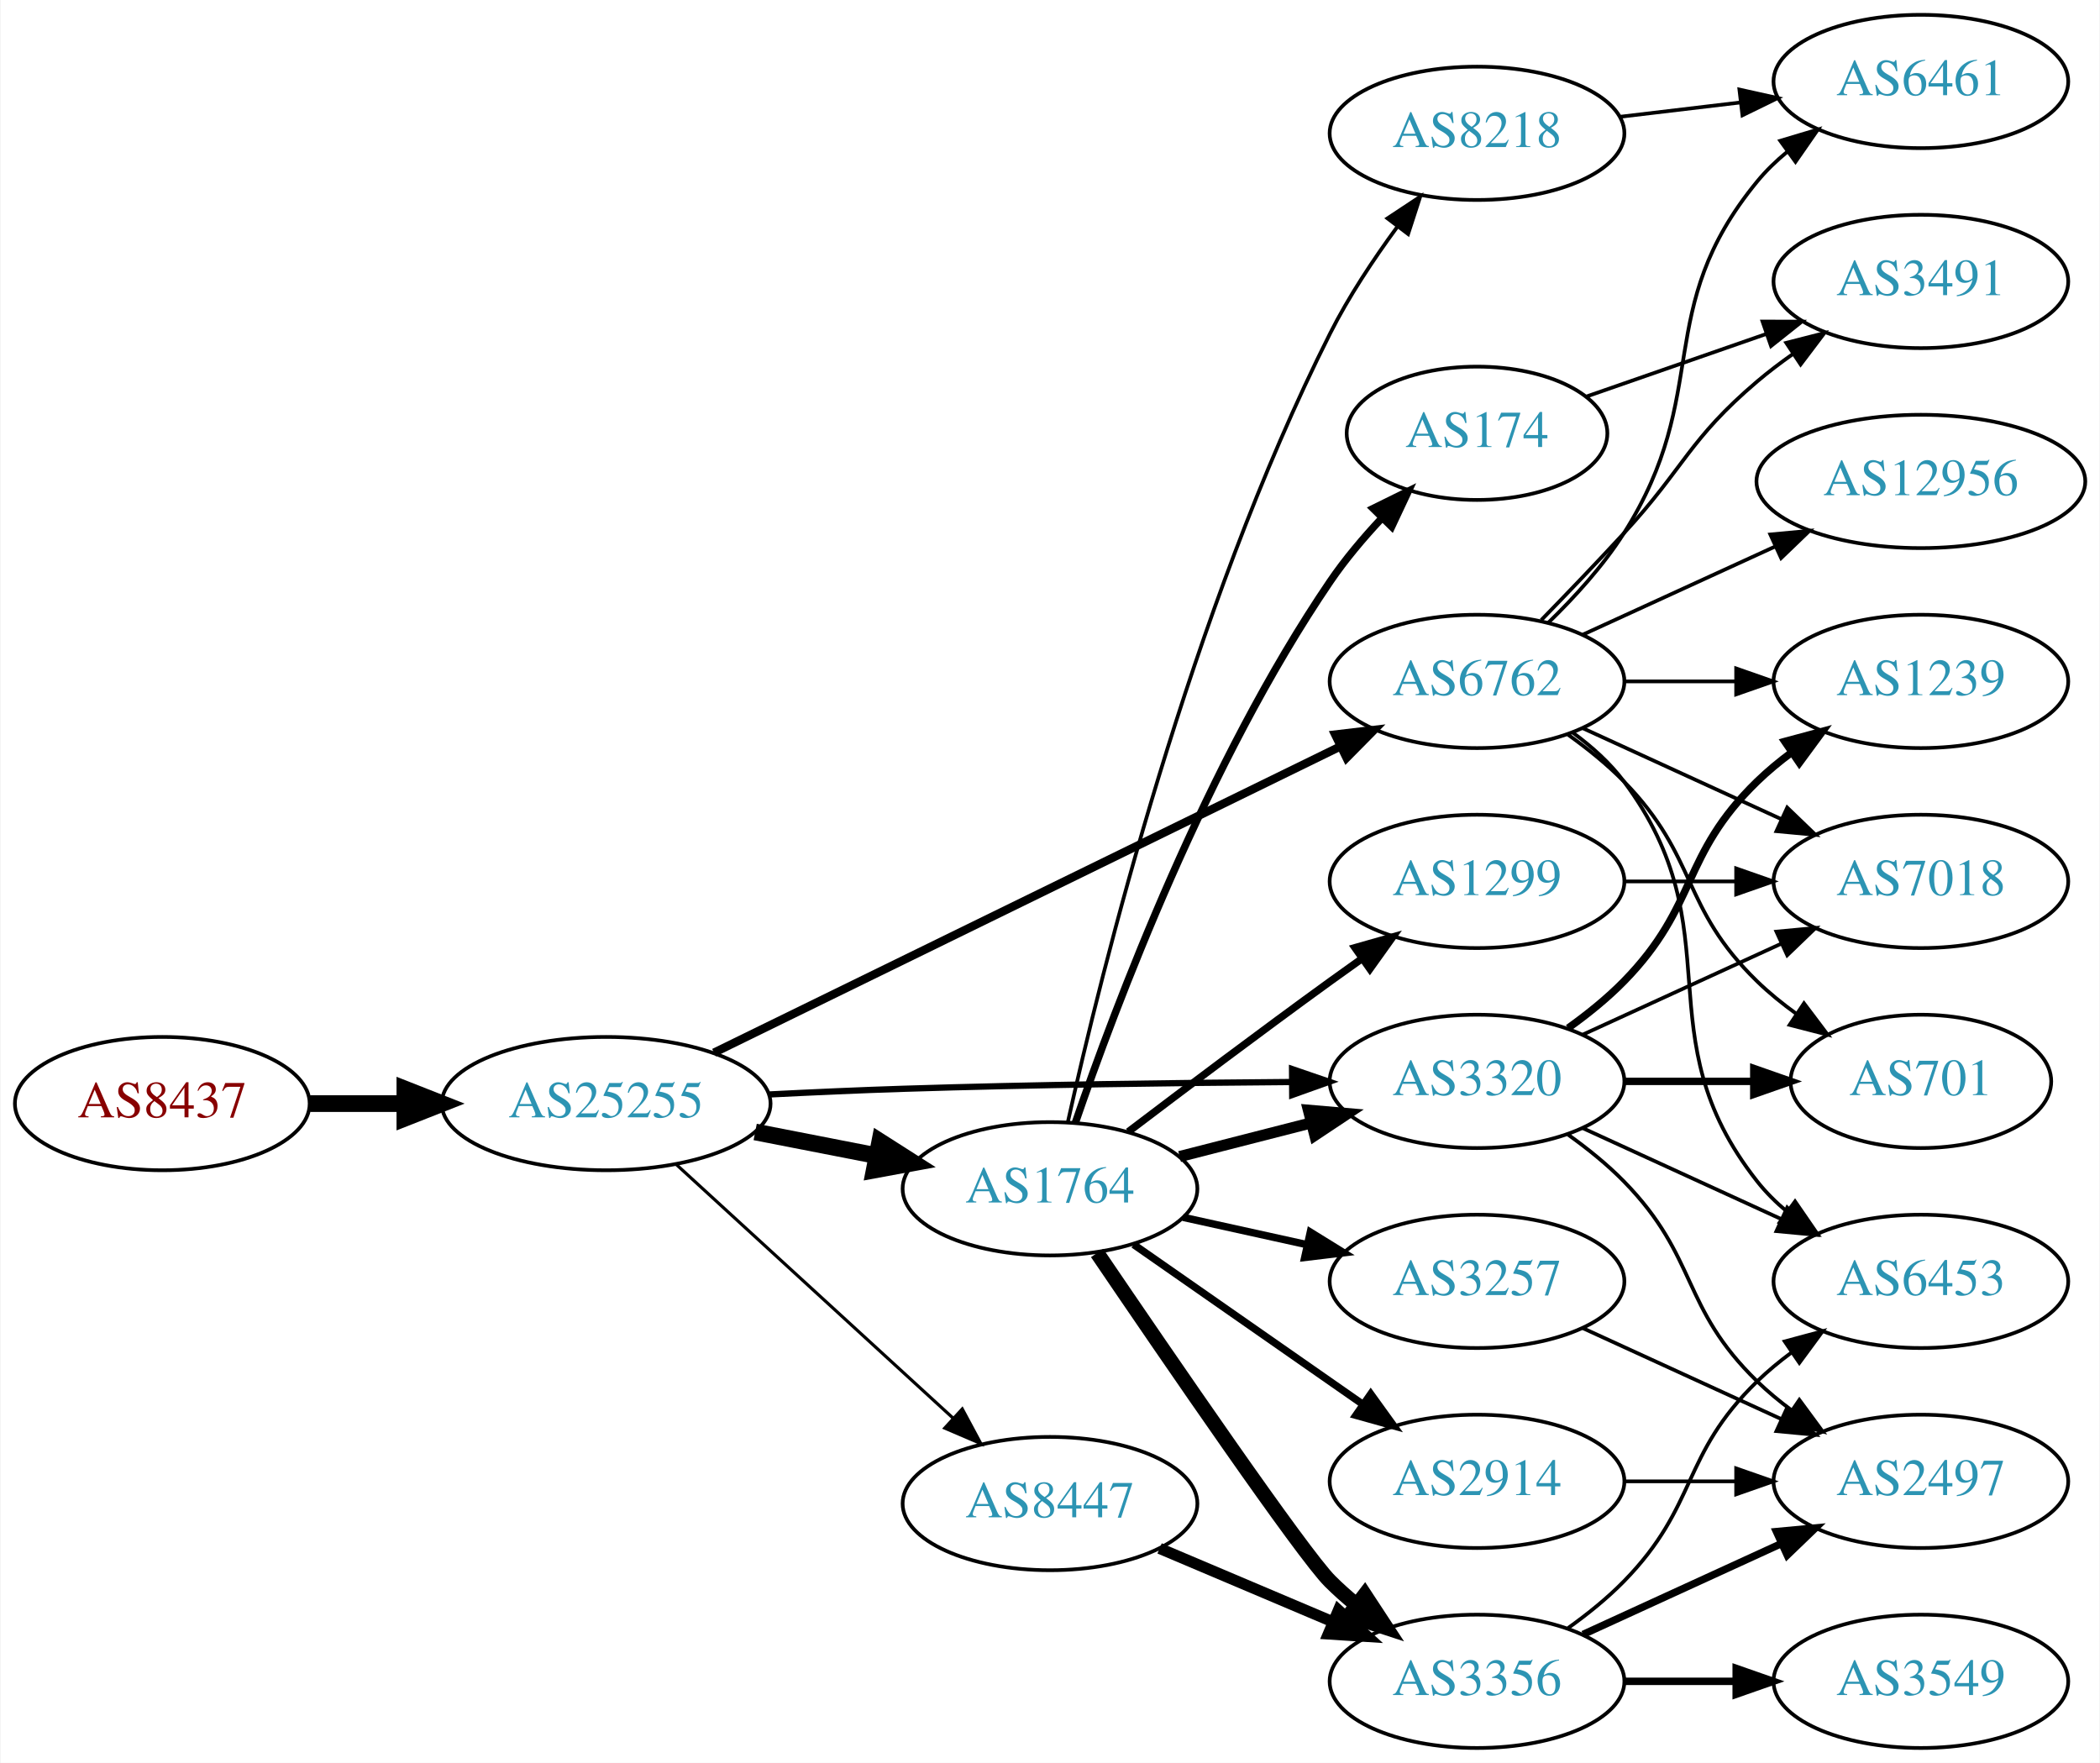
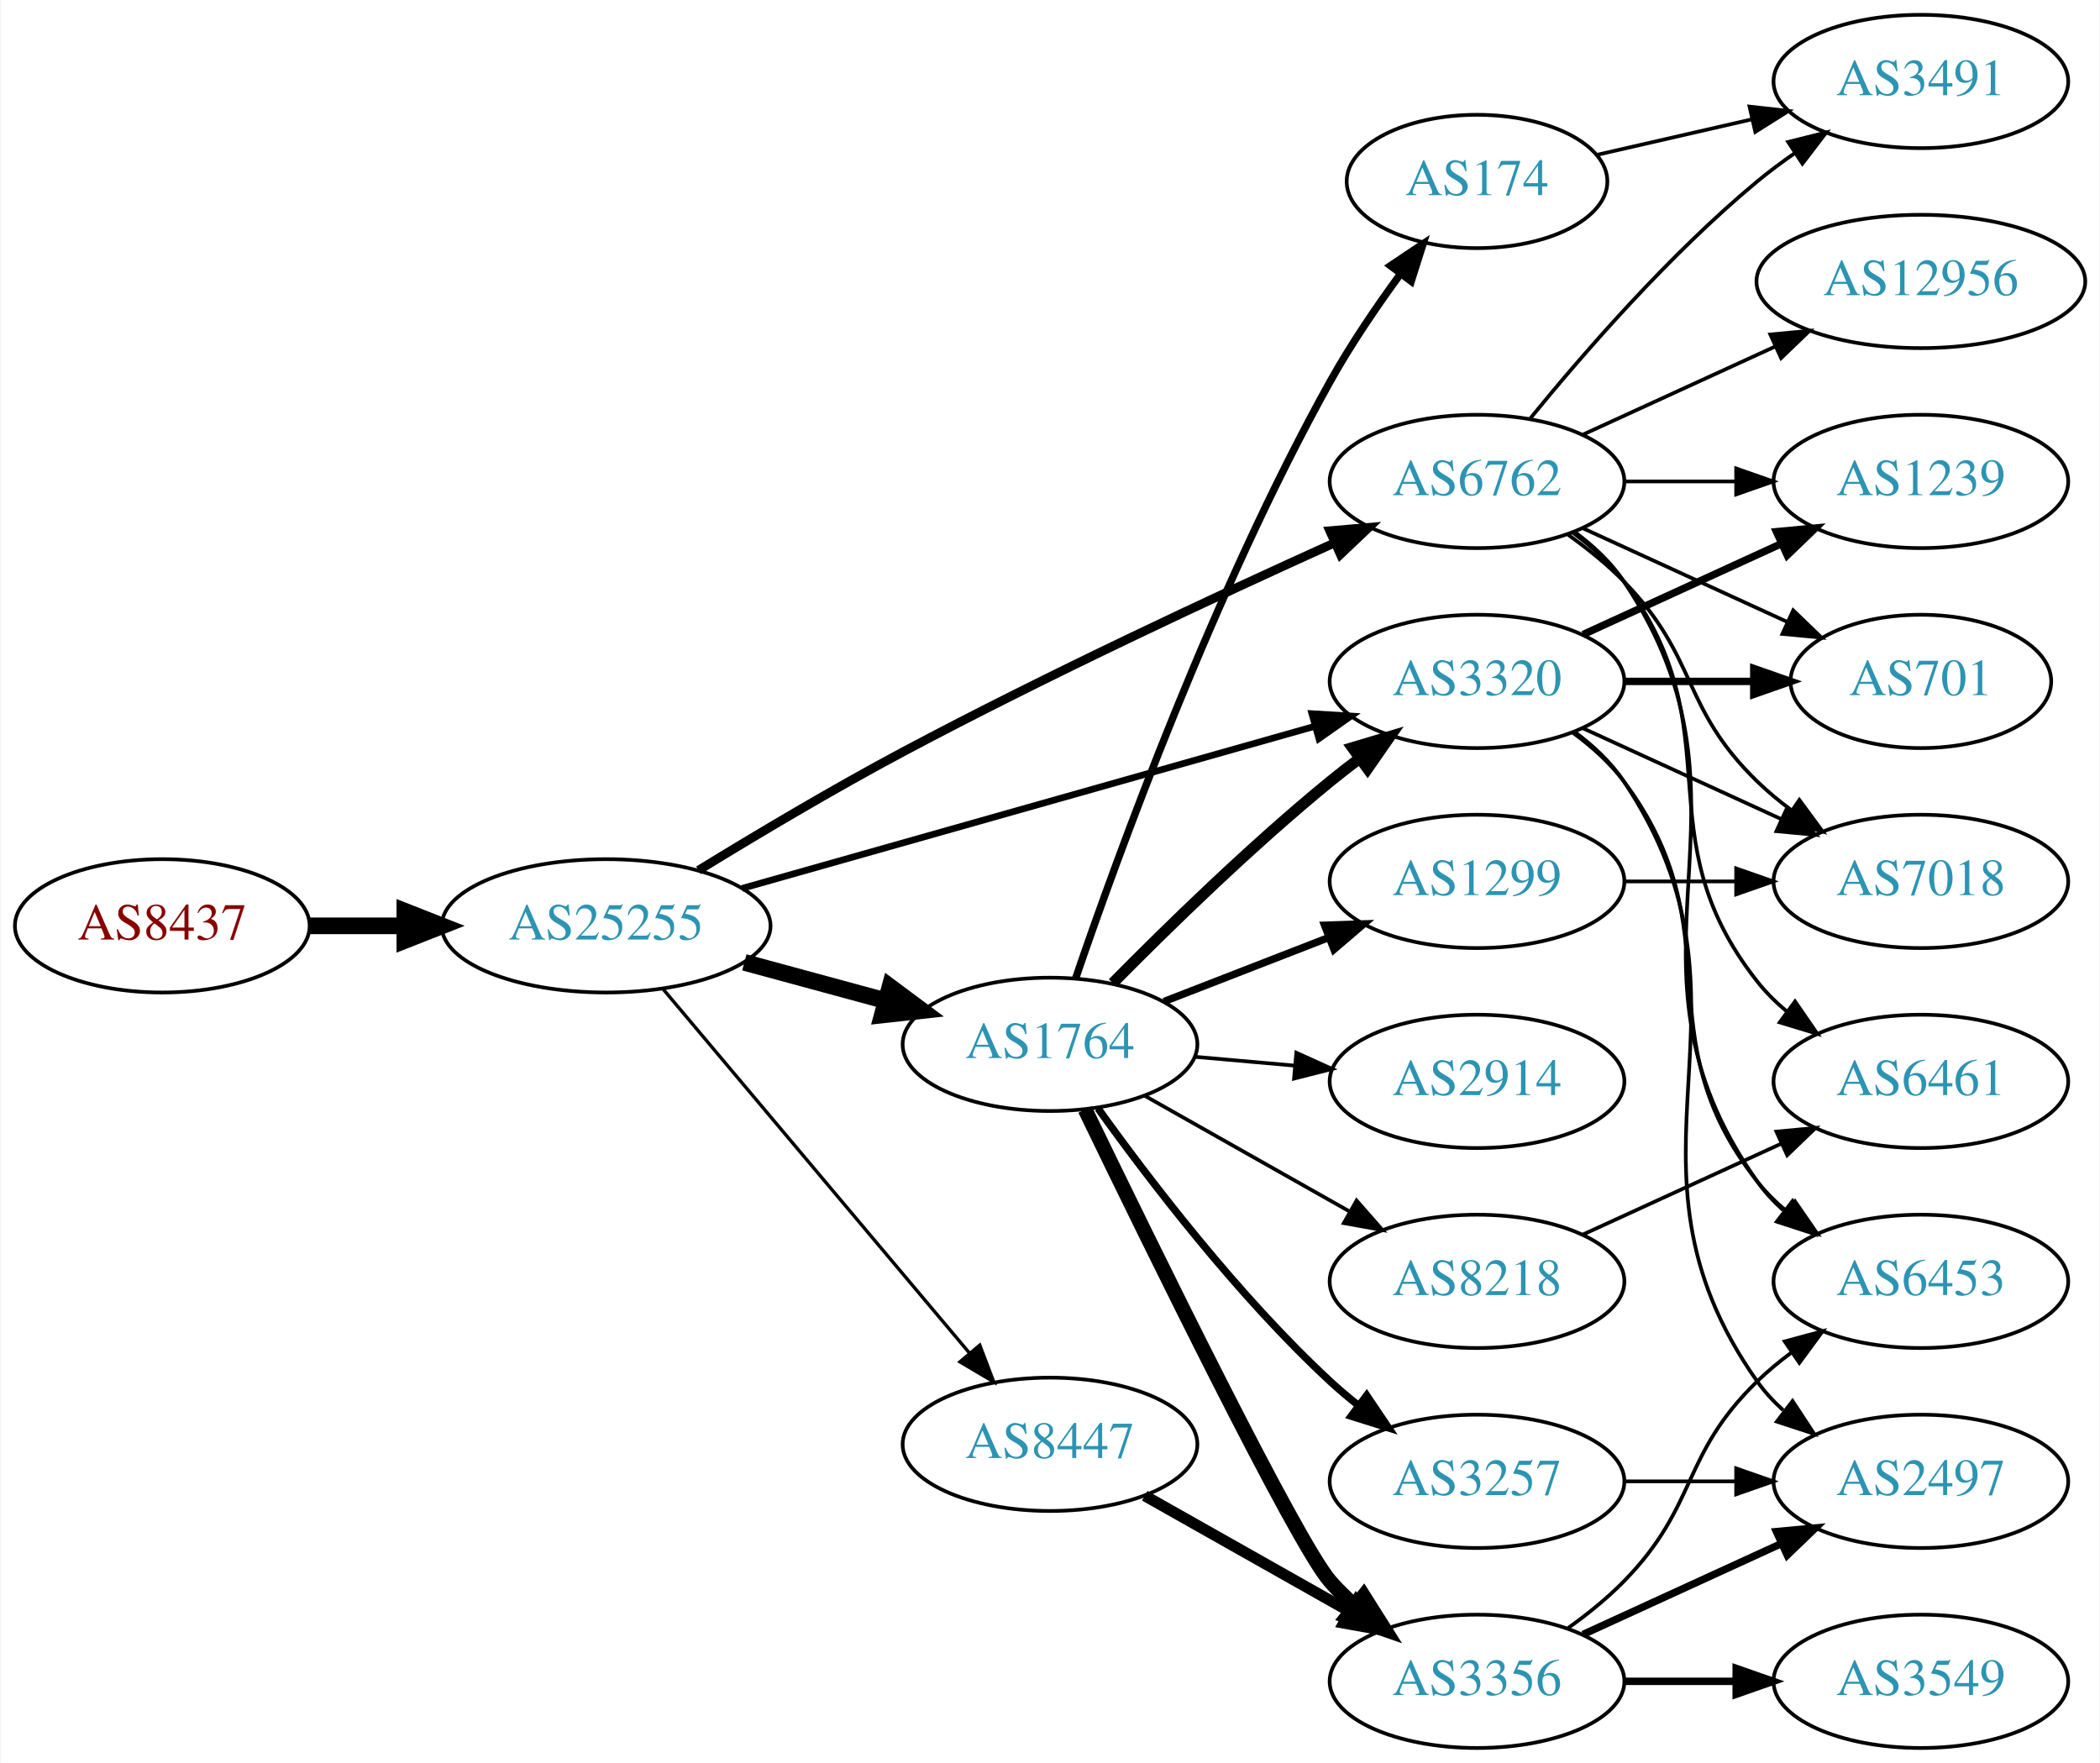
<svg xmlns="http://www.w3.org/2000/svg" xmlns:xlink="http://www.w3.org/1999/xlink" width="567pt" height="476pt" viewBox="0.00 0.00 566.66 476.00">
  <g id="graph0" class="graph" transform="scale(1 1) rotate(0) translate(4 472)">
    <polygon fill="white" stroke="none" points="-4,4 -4,-472 562.663,-472 562.663,4 -4,4" />
    <g id="node1" class="node">
      <g id="a_node1">
        <a xlink:href="/asn/8437" xlink:title="AS8437 ~ Hutchison Drei Austria GmbH [AT]">
-           <ellipse fill="#ffffff" stroke="black" cx="39.647" cy="-174" rx="39.794" ry="18" />
-           <text text-anchor="middle" x="39.647" y="-170.3" font-family="Times,serif" font-size="14.00" fill="#880000">AS8437</text>
+           <ellipse fill="#ffffff" stroke="black" cx="39.647" cy="-222" rx="39.794" ry="18" />
+           <text text-anchor="middle" x="39.647" y="-218.3" font-family="Times,serif" font-size="14.00" fill="#880000">AS8437</text>
        </a>
      </g>
    </g>
    <g id="node2" class="node">
      <g id="a_node2">
        <a xlink:href="/asn/25255" xlink:title="AS25255 ~ ==&gt; TELE2 AUSTRIA &lt;== [AT]">
-           <ellipse fill="#ffffff" stroke="black" cx="159.489" cy="-174" rx="44.393" ry="18" />
-           <text text-anchor="middle" x="159.489" y="-170.3" font-family="Times,serif" font-size="14.00" fill="#2c94b3">AS25255</text>
+           <ellipse fill="#ffffff" stroke="black" cx="159.489" cy="-222" rx="44.393" ry="18" />
+           <text text-anchor="middle" x="159.489" y="-218.3" font-family="Times,serif" font-size="14.00" fill="#2c94b3">AS25255</text>
        </a>
      </g>
    </g>
    <g id="edge1" class="edge">
-       <path fill="none" stroke="black" stroke-width="4.5" d="M79.559,-174C87.662,-174 96.337,-174 104.863,-174" />
-       <polygon fill="black" stroke="black" stroke-width="4.5" points="105.141,-177.938 115.141,-174 105.141,-170.063 105.141,-177.938" />
+       <path fill="none" stroke="black" stroke-width="4.5" d="M79.559,-222C87.662,-222 96.337,-222 104.863,-222" />
+       <polygon fill="black" stroke="black" stroke-width="4.5" points="105.141,-225.938 115.141,-222 105.141,-218.063 105.141,-225.938" />
    </g>
    <g id="node3" class="node">
      <g id="a_node3">
-         <a xlink:href="/asn/6762" xlink:title="AS6762 ~ TELECOM ITALIA SPARKLE S.p.A. [IT]">
-           <ellipse fill="#ffffff" stroke="black" cx="394.625" cy="-288" rx="39.794" ry="18" />
-           <text text-anchor="middle" x="394.625" y="-284.3" font-family="Times,serif" font-size="14.00" fill="#2c94b3">AS6762</text>
+         <a xlink:href="/asn/1764" xlink:title="AS1764 ~ NEXTLAYER-AS [AT]">
+           <ellipse fill="#ffffff" stroke="black" cx="279.332" cy="-190" rx="39.794" ry="18" />
+           <text text-anchor="middle" x="279.332" y="-186.3" font-family="Times,serif" font-size="14.00" fill="#2c94b3">AS1764</text>
        </a>
      </g>
    </g>
    <g id="edge2" class="edge">
-       <path fill="none" stroke="black" stroke-width="2.25" d="M188.611,-187.751C230.985,-208.472 311.189,-247.69 357.728,-270.447" />
-       <polygon fill="black" stroke="black" stroke-width="2.25" points="356.323,-273.656 366.844,-274.905 359.398,-267.367 356.323,-273.656" />
+       <path fill="none" stroke="black" stroke-width="4.5" d="M196.807,-212.138C208.867,-208.863 222.416,-205.184 234.953,-201.779" />
+       <polygon fill="black" stroke="black" stroke-width="4.5" points="236.125,-205.541 244.744,-199.121 234.061,-197.942 236.125,-205.541" />
    </g>
    <g id="node4" class="node">
      <g id="a_node4">
        <a xlink:href="/asn/8447" xlink:title="AS8447 ~ A1 Telekom Austria AG [AT]">
-           <ellipse fill="#ffffff" stroke="black" cx="279.332" cy="-66" rx="39.794" ry="18" />
-           <text text-anchor="middle" x="279.332" y="-62.3" font-family="Times,serif" font-size="14.00" fill="#2c94b3">AS8447</text>
+           <ellipse fill="#ffffff" stroke="black" cx="279.332" cy="-82" rx="39.794" ry="18" />
+           <text text-anchor="middle" x="279.332" y="-78.3" font-family="Times,serif" font-size="14.00" fill="#2c94b3">AS8447</text>
        </a>
      </g>
    </g>
    <g id="edge3" class="edge">
-       <path fill="none" stroke="black" stroke-width="0.844" d="M178.387,-157.597C198.315,-139.333 230.672,-109.678 253.15,-89.079" />
-       <polygon fill="black" stroke="black" stroke-width="0.844" points="255.644,-91.54 260.652,-82.203 250.914,-86.38 255.644,-91.54" />
+       <path fill="none" stroke="black" stroke-width="0.9" d="M174.939,-204.833C195.636,-180.245 233.835,-134.863 257.56,-106.677" />
+       <polygon fill="black" stroke="black" stroke-width="0.9" points="260.37,-108.774 264.132,-98.87 255.014,-104.267 260.37,-108.774" />
    </g>
    <g id="node5" class="node">
      <g id="a_node5">
-         <a xlink:href="/asn/1764" xlink:title="AS1764 ~ NEXTLAYER-AS [AT]">
-           <ellipse fill="#ffffff" stroke="black" cx="279.332" cy="-151" rx="39.794" ry="18" />
-           <text text-anchor="middle" x="279.332" y="-147.3" font-family="Times,serif" font-size="14.00" fill="#2c94b3">AS1764</text>
+         <a xlink:href="/asn/6762" xlink:title="AS6762 ~ TELECOM ITALIA SPARKLE S.p.A. [IT]">
+           <ellipse fill="#ffffff" stroke="black" cx="394.625" cy="-342" rx="39.794" ry="18" />
+           <text text-anchor="middle" x="394.625" y="-338.3" font-family="Times,serif" font-size="14.00" fill="#2c94b3">AS6762</text>
        </a>
      </g>
    </g>
    <g id="edge4" class="edge">
-       <path fill="none" stroke="black" stroke-width="4.5" d="M199.729,-166.341C210.181,-164.301 221.567,-162.079 232.345,-159.975" />
-       <polygon fill="black" stroke="black" stroke-width="4.5" points="233.382,-163.785 242.442,-158.005 231.873,-156.056 233.382,-163.785" />
+       <path fill="none" stroke="black" stroke-width="2.4" d="M184.42,-236.989C199.962,-246.527 220.774,-258.932 239.685,-269 278.726,-289.784 324.68,-311.194 356.151,-325.408" />
+       <polygon fill="black" stroke="black" stroke-width="2.4" points="354.874,-328.671 365.429,-329.579 357.744,-322.286 354.874,-328.671" />
    </g>
    <g id="node6" class="node">
      <g id="a_node6">
        <a xlink:href="/asn/3320" xlink:title="AS3320 ~ DTAG [DE]">
+           <ellipse fill="#ffffff" stroke="black" cx="394.625" cy="-288" rx="39.794" ry="18" />
+           <text text-anchor="middle" x="394.625" y="-284.3" font-family="Times,serif" font-size="14.00" fill="#2c94b3">AS3320</text>
+         </a>
+       </g>
+     </g>
+     <g id="edge5" class="edge">
+       <path fill="none" stroke="black" stroke-width="1.8" d="M196.151,-232.096C237.775,-243.879 306.557,-263.351 350.97,-275.925" />
+       <polygon fill="black" stroke="black" stroke-width="1.8" points="350.032,-279.296 360.607,-278.653 351.939,-272.561 350.032,-279.296" />
+     </g>
+     <g id="edge12" class="edge">
+       <path fill="none" stroke="black" stroke-width="3" d="M296.281,-206.532C310.969,-221.419 333.649,-243.572 354.978,-261 357.513,-263.072 360.2,-265.155 362.928,-267.196" />
+       <polygon fill="black" stroke="black" stroke-width="3" points="360.979,-270.106 371.131,-273.137 365.085,-264.436 360.979,-270.106" />
+     </g>
+     <g id="node7" class="node">
+       <g id="a_node7">
+         <a xlink:href="/asn/2914" xlink:title="AS2914 ~ NTT America, Inc. [US]">
          <ellipse fill="#ffffff" stroke="black" cx="394.625" cy="-180" rx="39.794" ry="18" />
-           <text text-anchor="middle" x="394.625" y="-176.3" font-family="Times,serif" font-size="14.00" fill="#2c94b3">AS3320</text>
-         </a>
-       </g>
-     </g>
-     <g id="edge5" class="edge">
-       <path fill="none" stroke="black" stroke-width="1.688" d="M203.635,-176.473C215.329,-177.063 227.989,-177.629 239.685,-178 274.694,-179.111 314.2,-179.609 344.425,-179.83" />
-       <polygon fill="black" stroke="black" stroke-width="1.688" points="344.684,-183.332 354.706,-179.897 344.729,-176.332 344.684,-183.332" />
+           <text text-anchor="middle" x="394.625" y="-176.3" font-family="Times,serif" font-size="14.00" fill="#2c94b3">AS2914</text>
+         </a>
+       </g>
+     </g>
+     <g id="edge6" class="edge">
+       <path fill="none" stroke="black" d="M318.372,-186.642C327.059,-185.876 336.403,-185.051 345.452,-184.252" />
+       <polygon fill="black" stroke="black" points="345.839,-187.732 355.492,-183.366 345.223,-180.759 345.839,-187.732" />
+     </g>
+     <g id="node8" class="node">
+       <g id="a_node8">
+         <a xlink:href="/asn/174" xlink:title="AS174 ~ Cogent Communications [US]">
+           <ellipse fill="#ffffff" stroke="black" cx="394.625" cy="-423" rx="35.194" ry="18" />
+           <text text-anchor="middle" x="394.625" y="-419.3" font-family="Times,serif" font-size="14.00" fill="#2c94b3">AS174</text>
+         </a>
+       </g>
+     </g>
+     <g id="edge7" class="edge">
+       <path fill="none" stroke="black" stroke-width="2" d="M286.273,-207.893C297.536,-240.827 323.688,-312.815 354.978,-369 360.504,-378.922 367.5,-389.205 374.016,-398.101" />
+       <polygon fill="black" stroke="black" stroke-width="2" points="371.253,-400.25 380.054,-406.148 376.852,-396.049 371.253,-400.25" />
+     </g>
+     <g id="node9" class="node">
+       <g id="a_node9">
+         <a xlink:href="/asn/1299" xlink:title="AS1299 ~ Telia Carrier [EU]">
+           <ellipse fill="#ffffff" stroke="black" cx="394.625" cy="-234" rx="39.794" ry="18" />
+           <text text-anchor="middle" x="394.625" y="-230.3" font-family="Times,serif" font-size="14.00" fill="#2c94b3">AS1299</text>
+         </a>
+       </g>
+     </g>
+     <g id="edge8" class="edge">
+       <path fill="none" stroke="black" stroke-width="2" d="M310.098,-201.56C323.628,-206.815 339.821,-213.104 354.333,-218.74" />
+       <polygon fill="black" stroke="black" stroke-width="2" points="353.468,-222.159 364.057,-222.517 356.002,-215.634 353.468,-222.159" />
+     </g>
+     <g id="node10" class="node">
+       <g id="a_node10">
+         <a xlink:href="/asn/3257" xlink:title="AS3257 ~ GTT [DE]">
+           <ellipse fill="#ffffff" stroke="black" cx="394.625" cy="-72" rx="39.794" ry="18" />
+           <text text-anchor="middle" x="394.625" y="-68.3" font-family="Times,serif" font-size="14.00" fill="#2c94b3">AS3257</text>
+         </a>
+       </g>
+     </g>
+     <g id="edge9" class="edge">
+       <path fill="none" stroke="black" stroke-width="2" d="M292.293,-172.71C306.089,-153.464 330.085,-122.042 354.978,-99 357.381,-96.776 359.976,-94.588 362.645,-92.479" />
+       <polygon fill="black" stroke="black" stroke-width="2" points="364.831,-95.215 370.755,-86.431 360.646,-89.603 364.831,-95.215" />
+     </g>
+     <g id="node11" class="node">
+       <g id="a_node11">
+         <a xlink:href="/asn/8218" xlink:title="AS8218 ~ legacy Neotelecoms [FR]">
+           <ellipse fill="#ffffff" stroke="black" cx="394.625" cy="-126" rx="39.794" ry="18" />
+           <text text-anchor="middle" x="394.625" y="-122.3" font-family="Times,serif" font-size="14.00" fill="#2c94b3">AS8218</text>
+         </a>
+       </g>
+     </g>
+     <g id="edge10" class="edge">
+       <path fill="none" stroke="black" d="M304.914,-176.113C321.097,-166.971 342.484,-154.889 360.204,-144.879" />
+       <polygon fill="black" stroke="black" points="362.104,-147.826 369.09,-139.86 358.661,-141.731 362.104,-147.826" />
+     </g>
+     <g id="node12" class="node">
+       <g id="a_node12">
+         <a xlink:href="/asn/3356" xlink:title="AS3356 ~ Level 3 Parent, LLC [US]">
+           <ellipse fill="#ffffff" stroke="black" cx="394.625" cy="-18" rx="39.794" ry="18" />
+           <text text-anchor="middle" x="394.625" y="-14.3" font-family="Times,serif" font-size="14.00" fill="#2c94b3">AS3356</text>
+         </a>
+       </g>
+     </g>
+     <g id="edge11" class="edge">
+       <path fill="none" stroke="black" stroke-width="4" d="M288.803,-172.394C306.345,-136.113 345.779,-55.527 354.978,-45 356.947,-42.747 359.142,-40.586 361.458,-38.538" />
+       <polygon fill="black" stroke="black" stroke-width="4" points="363.993,-40.995 369.648,-32.036 359.64,-35.513 363.993,-40.995" />
+     </g>
+     <g id="edge14" class="edge">
+       <path fill="none" stroke="black" stroke-width="3" d="M304.914,-68.113C321.097,-58.971 342.484,-46.889 360.204,-36.879" />
+       <polygon fill="black" stroke="black" stroke-width="3" points="362.104,-39.826 369.09,-31.86 358.661,-33.731 362.104,-39.826" />
    </g>
    <g id="node13" class="node">
      <g id="a_node13">
        <a xlink:href="/asn/6461" xlink:title="AS6461 ~ Zayo Bandwidth [US]">
-           <ellipse fill="#ffffff" stroke="black" cx="514.467" cy="-450" rx="39.794" ry="18" />
-           <text text-anchor="middle" x="514.467" y="-446.3" font-family="Times,serif" font-size="14.00" fill="#2c94b3">AS6461</text>
-         </a>
-       </g>
-     </g>
-     <g id="edge20" class="edge">
-       <path fill="none" stroke="black" d="M413.839,-303.819C420.935,-310.698 428.686,-319.193 434.271,-328 458.454,-366.13 441.628,-388.096 470.271,-423 472.655,-425.906 475.439,-428.59 478.423,-431.048" />
-       <polygon fill="black" stroke="black" points="476.504,-433.98 486.654,-437.017 480.613,-428.313 476.504,-433.98" />
+           <ellipse fill="#ffffff" stroke="black" cx="514.467" cy="-180" rx="39.794" ry="18" />
+           <text text-anchor="middle" x="514.467" y="-176.3" font-family="Times,serif" font-size="14.00" fill="#2c94b3">AS6461</text>
+         </a>
+       </g>
+     </g>
+     <g id="edge29" class="edge">
+       <path fill="none" stroke="black" d="M420.555,-328.118C425.631,-324.389 430.549,-319.984 434.271,-315 464.542,-274.458 438.972,-246.754 470.271,-207 472.596,-204.047 475.34,-201.33 478.299,-198.853" />
+       <polygon fill="black" stroke="black" points="480.492,-201.585 486.496,-192.855 476.358,-195.936 480.492,-201.585" />
    </g>
    <g id="node14" class="node">
      <g id="a_node14">
-         <a xlink:href="/asn/3491" xlink:title="AS3491 ~ PCCW Global, Inc. [US]">
-           <ellipse fill="#ffffff" stroke="black" cx="514.467" cy="-396" rx="39.794" ry="18" />
-           <text text-anchor="middle" x="514.467" y="-392.3" font-family="Times,serif" font-size="14.00" fill="#2c94b3">AS3491</text>
-         </a>
-       </g>
-     </g>
-     <g id="edge15" class="edge">
-       <path fill="none" stroke="black" d="M411.975,-304.568C418.927,-311.704 427.075,-320.188 434.271,-328 450.7,-345.836 451.793,-353.296 470.271,-369 473.293,-371.568 476.582,-374.065 479.951,-376.437" />
-       <polygon fill="black" stroke="black" points="478.12,-379.423 488.386,-382.045 481.996,-373.594 478.12,-379.423" />
-     </g>
-     <g id="node15" class="node">
-       <g id="a_node15">
        <a xlink:href="/asn/7018" xlink:title="AS7018 ~ AT&amp;T Services, Inc. [US]">
          <ellipse fill="#ffffff" stroke="black" cx="514.467" cy="-234" rx="39.794" ry="18" />
          <text text-anchor="middle" x="514.467" y="-230.3" font-family="Times,serif" font-size="14.00" fill="#2c94b3">AS7018</text>
        </a>
      </g>
    </g>
-     <g id="edge16" class="edge">
-       <path fill="none" stroke="black" d="M423.253,-275.339C439.21,-268.027 459.481,-258.739 476.764,-250.819" />
-       <polygon fill="black" stroke="black" points="478.378,-253.929 486.011,-246.581 475.462,-247.565 478.378,-253.929" />
+     <g id="edge25" class="edge">
+       <path fill="none" stroke="black" d="M419.219,-327.611C424.475,-323.852 429.806,-319.563 434.271,-315 454.443,-294.383 449.578,-281.094 470.271,-261 473.116,-258.237 476.29,-255.614 479.59,-253.166" />
+       <polygon fill="black" stroke="black" points="481.656,-255.994 487.938,-247.462 477.707,-250.214 481.656,-255.994" />
+     </g>
+     <g id="node15" class="node">
+       <g id="a_node15">
+         <a xlink:href="/asn/6453" xlink:title="AS6453 ~ TATA COMMUNICATIONS (AMERICA) INC [US]">
+           <ellipse fill="#ffffff" stroke="black" cx="514.467" cy="-126" rx="39.794" ry="18" />
+           <text text-anchor="middle" x="514.467" y="-122.3" font-family="Times,serif" font-size="14.00" fill="#2c94b3">AS6453</text>
+         </a>
+       </g>
+     </g>
+     <g id="edge23" class="edge">
+       <path fill="none" stroke="black" d="M420.944,-328.393C425.999,-324.649 430.811,-320.169 434.271,-315 475.296,-253.706 427.692,-213.225 470.271,-153 472.262,-150.184 474.649,-147.599 477.265,-145.24" />
+       <polygon fill="black" stroke="black" points="479.818,-147.694 485.633,-138.838 475.564,-142.135 479.818,-147.694" />
    </g>
    <g id="node16" class="node">
      <g id="a_node16">
        <a xlink:href="/asn/701" xlink:title="AS701 ~ UUNET [US]">
-           <ellipse fill="#ffffff" stroke="black" cx="514.467" cy="-180" rx="35.194" ry="18" />
-           <text text-anchor="middle" x="514.467" y="-176.3" font-family="Times,serif" font-size="14.00" fill="#2c94b3">AS701</text>
-         </a>
-       </g>
+           <ellipse fill="#ffffff" stroke="black" cx="514.467" cy="-288" rx="35.194" ry="18" />
+           <text text-anchor="middle" x="514.467" y="-284.3" font-family="Times,serif" font-size="14.00" fill="#2c94b3">AS701</text>
+         </a>
+       </g>
+     </g>
+     <g id="edge27" class="edge">
+       <path fill="none" stroke="black" d="M423.253,-329.339C439.67,-321.817 460.651,-312.202 478.248,-304.139" />
+       <polygon fill="black" stroke="black" points="479.993,-307.189 487.625,-299.842 477.076,-300.826 479.993,-307.189" />
+     </g>
+     <g id="node18" class="node">
+       <g id="a_node18">
+         <a xlink:href="/asn/1239" xlink:title="AS1239 ~ Sprint [US]">
+           <ellipse fill="#ffffff" stroke="black" cx="514.467" cy="-342" rx="39.794" ry="18" />
+           <text text-anchor="middle" x="514.467" y="-338.3" font-family="Times,serif" font-size="14.00" fill="#2c94b3">AS1239</text>
+         </a>
+       </g>
+     </g>
+     <g id="edge26" class="edge">
+       <path fill="none" stroke="black" d="M434.537,-342C444.091,-342 454.44,-342 464.403,-342" />
+       <polygon fill="black" stroke="black" points="464.595,-345.5 474.595,-342 464.595,-338.5 464.595,-345.5" />
+     </g>
+     <g id="node20" class="node">
+       <g id="a_node20">
+         <a xlink:href="/asn/3491" xlink:title="AS3491 ~ PCCW Global, Inc. [US]">
+           <ellipse fill="#ffffff" stroke="black" cx="514.467" cy="-450" rx="39.794" ry="18" />
+           <text text-anchor="middle" x="514.467" y="-446.3" font-family="Times,serif" font-size="14.00" fill="#2c94b3">AS3491</text>
+         </a>
+       </g>
+     </g>
+     <g id="edge24" class="edge">
+       <path fill="none" stroke="black" d="M409.044,-359.065C423.158,-376.375 446.573,-403.345 470.271,-423 473.487,-425.668 476.988,-428.27 480.558,-430.741" />
+       <polygon fill="black" stroke="black" points="478.636,-433.666 488.915,-436.236 482.482,-427.817 478.636,-433.666" />
+     </g>
+     <g id="node21" class="node">
+       <g id="a_node21">
+         <a xlink:href="/asn/12956" xlink:title="AS12956 ~ TELXIUS [ES]">
+           <ellipse fill="#ffffff" stroke="black" cx="514.467" cy="-396" rx="44.393" ry="18" />
+           <text text-anchor="middle" x="514.467" y="-392.3" font-family="Times,serif" font-size="14.00" fill="#2c94b3">AS12956</text>
+         </a>
+       </g>
+     </g>
+     <g id="edge28" class="edge">
+       <path fill="none" stroke="black" d="M423.253,-354.661C438.751,-361.762 458.318,-370.728 475.264,-378.494" />
+       <polygon fill="black" stroke="black" points="473.818,-381.681 484.367,-382.665 476.734,-375.317 473.818,-381.681" />
+     </g>
+     <g id="edge15" class="edge">
+       <path fill="none" stroke="black" d="M423.253,-275.339C439.21,-268.027 459.481,-258.739 476.764,-250.819" />
+       <polygon fill="black" stroke="black" points="478.378,-253.929 486.011,-246.581 475.462,-247.565 478.378,-253.929" />
+     </g>
+     <g id="edge16" class="edge">
+       <path fill="none" stroke="black" d="M420.555,-274.118C425.631,-270.389 430.549,-265.984 434.271,-261 464.542,-220.458 438.972,-192.754 470.271,-153 472.596,-150.047 475.34,-147.33 478.299,-144.853" />
+       <polygon fill="black" stroke="black" points="480.492,-147.585 486.496,-138.855 476.358,-141.936 480.492,-147.585" />
    </g>
    <g id="edge17" class="edge">
-       <path fill="none" stroke="black" d="M419.219,-273.611C424.475,-269.852 429.806,-265.563 434.271,-261 454.443,-240.383 449.578,-227.094 470.271,-207 473.499,-203.866 477.15,-200.911 480.928,-198.188" />
-       <polygon fill="black" stroke="black" points="482.907,-201.075 489.288,-192.617 479.025,-195.25 482.907,-201.075" />
+       <path fill="none" stroke="black" stroke-width="2" d="M434.537,-288C445.624,-288 457.783,-288 469.166,-288" />
+       <polygon fill="black" stroke="black" stroke-width="2" points="469.348,-291.5 479.348,-288 469.348,-284.5 469.348,-291.5" />
    </g>
    <g id="node17" class="node">
      <g id="a_node17">
-         <a xlink:href="/asn/1239" xlink:title="AS1239 ~ Sprint [US]">
-           <ellipse fill="#ffffff" stroke="black" cx="514.467" cy="-288" rx="39.794" ry="18" />
-           <text text-anchor="middle" x="514.467" y="-284.3" font-family="Times,serif" font-size="14.00" fill="#2c94b3">AS1239</text>
-         </a>
-       </g>
-     </g>
-     <g id="edge18" class="edge">
-       <path fill="none" stroke="black" d="M434.537,-288C444.091,-288 454.44,-288 464.403,-288" />
-       <polygon fill="black" stroke="black" points="464.595,-291.5 474.595,-288 464.595,-284.5 464.595,-291.5" />
-     </g>
-     <g id="node18" class="node">
-       <g id="a_node18">
-         <a xlink:href="/asn/6453" xlink:title="AS6453 ~ TATA COMMUNICATIONS (AMERICA) INC [US]">
-           <ellipse fill="#ffffff" stroke="black" cx="514.467" cy="-126" rx="39.794" ry="18" />
-           <text text-anchor="middle" x="514.467" y="-122.3" font-family="Times,serif" font-size="14.00" fill="#2c94b3">AS6453</text>
-         </a>
-       </g>
-     </g>
-     <g id="edge19" class="edge">
-       <path fill="none" stroke="black" d="M420.555,-274.118C425.631,-270.389 430.549,-265.984 434.271,-261 464.542,-220.458 438.972,-192.754 470.271,-153 472.596,-150.047 475.34,-147.33 478.299,-144.853" />
-       <polygon fill="black" stroke="black" points="480.492,-147.585 486.496,-138.855 476.358,-141.936 480.492,-147.585" />
-     </g>
-     <g id="node19" class="node">
-       <g id="a_node19">
-         <a xlink:href="/asn/12956" xlink:title="AS12956 ~ TELXIUS [ES]">
-           <ellipse fill="#ffffff" stroke="black" cx="514.467" cy="-342" rx="44.393" ry="18" />
-           <text text-anchor="middle" x="514.467" y="-338.3" font-family="Times,serif" font-size="14.00" fill="#2c94b3">AS12956</text>
-         </a>
-       </g>
-     </g>
-     <g id="edge21" class="edge">
-       <path fill="none" stroke="black" d="M423.253,-300.661C438.751,-307.762 458.318,-316.728 475.264,-324.494" />
-       <polygon fill="black" stroke="black" points="473.818,-327.681 484.367,-328.665 476.734,-321.317 473.818,-327.681" />
-     </g>
-     <g id="node7" class="node">
-       <g id="a_node7">
-         <a xlink:href="/asn/3356" xlink:title="AS3356 ~ Level 3 Parent, LLC [US]">
-           <ellipse fill="#ffffff" stroke="black" cx="394.625" cy="-18" rx="39.794" ry="18" />
-           <text text-anchor="middle" x="394.625" y="-14.3" font-family="Times,serif" font-size="14.00" fill="#2c94b3">AS3356</text>
-         </a>
-       </g>
-     </g>
-     <g id="edge6" class="edge">
-       <path fill="none" stroke="black" stroke-width="3" d="M308.92,-53.888C323.143,-47.862 340.522,-40.498 355.829,-34.013" />
-       <polygon fill="black" stroke="black" stroke-width="3" points="357.203,-37.232 365.045,-30.109 354.472,-30.787 357.203,-37.232" />
-     </g>
-     <g id="edge13" class="edge">
-       <path fill="none" stroke="black" stroke-width="3" d="M314.323,-159.701C325.526,-162.568 338.143,-165.798 349.964,-168.824" />
-       <polygon fill="black" stroke="black" stroke-width="3" points="349.101,-172.216 359.657,-171.305 350.837,-165.435 349.101,-172.216" />
-     </g>
-     <g id="edge12" class="edge">
-       <path fill="none" stroke="black" stroke-width="4" d="M292.052,-133.668C311.129,-105.563 347.524,-52.427 354.978,-45 357.098,-42.888 359.401,-40.828 361.791,-38.849" />
-       <polygon fill="black" stroke="black" stroke-width="4" points="364.305,-41.333 370.115,-32.473 360.048,-35.776 364.305,-41.333" />
-     </g>
-     <g id="node8" class="node">
-       <g id="a_node8">
-         <a xlink:href="/asn/174" xlink:title="AS174 ~ Cogent Communications [US]">
-           <ellipse fill="#ffffff" stroke="black" cx="394.625" cy="-355" rx="35.194" ry="18" />
-           <text text-anchor="middle" x="394.625" y="-351.3" font-family="Times,serif" font-size="14.00" fill="#2c94b3">AS174</text>
-         </a>
-       </g>
-     </g>
-     <g id="edge7" class="edge">
-       <path fill="none" stroke="black" stroke-width="2" d="M286.158,-168.777C296.876,-200.027 321.708,-266.125 354.978,-315 358.994,-320.899 363.912,-326.726 368.877,-332.031" />
-       <polygon fill="black" stroke="black" stroke-width="2" points="366.582,-334.69 376.084,-339.377 371.579,-329.788 366.582,-334.69" />
-     </g>
-     <g id="node9" class="node">
-       <g id="a_node9">
-         <a xlink:href="/asn/2914" xlink:title="AS2914 ~ NTT America, Inc. [US]">
-           <ellipse fill="#ffffff" stroke="black" cx="394.625" cy="-72" rx="39.794" ry="18" />
-           <text text-anchor="middle" x="394.625" y="-68.3" font-family="Times,serif" font-size="14.00" fill="#2c94b3">AS2914</text>
-         </a>
-       </g>
-     </g>
-     <g id="edge8" class="edge">
-       <path fill="none" stroke="black" stroke-width="2" d="M301.908,-135.955C319.468,-123.71 344.442,-106.295 363.896,-92.73" />
-       <polygon fill="black" stroke="black" stroke-width="2" points="365.928,-95.58 372.129,-86.989 361.924,-89.838 365.928,-95.58" />
-     </g>
-     <g id="node10" class="node">
-       <g id="a_node10">
-         <a xlink:href="/asn/8218" xlink:title="AS8218 ~ legacy Neotelecoms [FR]">
-           <ellipse fill="#ffffff" stroke="black" cx="394.625" cy="-436" rx="39.794" ry="18" />
-           <text text-anchor="middle" x="394.625" y="-432.3" font-family="Times,serif" font-size="14.00" fill="#2c94b3">AS8218</text>
-         </a>
-       </g>
-     </g>
-     <g id="edge9" class="edge">
-       <path fill="none" stroke="black" d="M284.171,-169.117C293.062,-209.063 317.229,-307.105 354.978,-382 359.959,-391.883 366.639,-401.948 373.044,-410.668" />
-       <polygon fill="black" stroke="black" points="370.447,-413.036 379.283,-418.883 376.022,-408.802 370.447,-413.036" />
-     </g>
-     <g id="node11" class="node">
-       <g id="a_node11">
-         <a xlink:href="/asn/1299" xlink:title="AS1299 ~ Telia Carrier [EU]">
-           <ellipse fill="#ffffff" stroke="black" cx="394.625" cy="-234" rx="39.794" ry="18" />
-           <text text-anchor="middle" x="394.625" y="-230.3" font-family="Times,serif" font-size="14.00" fill="#2c94b3">AS1299</text>
-         </a>
-       </g>
-     </g>
-     <g id="edge10" class="edge">
-       <path fill="none" stroke="black" stroke-width="2" d="M300.471,-166.398C315.416,-177.753 336.345,-193.508 354.978,-207 357.781,-209.03 360.712,-211.125 363.653,-213.21" />
-       <polygon fill="black" stroke="black" stroke-width="2" points="361.675,-216.098 371.867,-218.991 365.704,-210.373 361.675,-216.098" />
-     </g>
-     <g id="node12" class="node">
-       <g id="a_node12">
-         <a xlink:href="/asn/3257" xlink:title="AS3257 ~ GTT [DE]">
-           <ellipse fill="#ffffff" stroke="black" cx="394.625" cy="-126" rx="39.794" ry="18" />
-           <text text-anchor="middle" x="394.625" y="-122.3" font-family="Times,serif" font-size="14.00" fill="#2c94b3">AS3257</text>
-         </a>
-       </g>
-     </g>
-     <g id="edge11" class="edge">
-       <path fill="none" stroke="black" stroke-width="2" d="M315.248,-143.295C325.801,-140.967 337.539,-138.376 348.652,-135.924" />
-       <polygon fill="black" stroke="black" stroke-width="2" points="349.618,-139.295 358.629,-133.722 348.109,-132.46 349.618,-139.295" />
-     </g>
-     <g id="edge24" class="edge">
-       <path fill="none" stroke="black" d="M423.253,-192.661C439.21,-199.973 459.481,-209.261 476.764,-217.181" />
-       <polygon fill="black" stroke="black" points="475.462,-220.435 486.011,-221.419 478.378,-214.071 475.462,-220.435" />
-     </g>
-     <g id="edge23" class="edge">
-       <path fill="none" stroke="black" stroke-width="2" d="M434.537,-180C445.624,-180 457.783,-180 469.166,-180" />
-       <polygon fill="black" stroke="black" stroke-width="2" points="469.348,-183.5 479.348,-180 469.348,-176.5 469.348,-183.5" />
-     </g>
-     <g id="edge22" class="edge">
-       <path fill="none" stroke="black" stroke-width="2" d="M419.219,-194.389C424.475,-198.148 429.806,-202.437 434.271,-207 454.443,-227.617 449.578,-240.906 470.271,-261 473.116,-263.763 476.29,-266.386 479.59,-268.834" />
-       <polygon fill="black" stroke="black" stroke-width="2" points="477.707,-271.786 487.938,-274.538 481.656,-266.006 477.707,-271.786" />
-     </g>
-     <g id="edge26" class="edge">
-       <path fill="none" stroke="black" d="M423.253,-167.339C439.21,-160.027 459.481,-150.739 476.764,-142.819" />
-       <polygon fill="black" stroke="black" points="478.378,-145.929 486.011,-138.581 475.462,-139.565 478.378,-145.929" />
-     </g>
-     <g id="node20" class="node">
-       <g id="a_node20">
        <a xlink:href="/asn/2497" xlink:title="AS2497 ~ Internet Initiative Japan Inc. [JP]">
          <ellipse fill="#ffffff" stroke="black" cx="514.467" cy="-72" rx="39.794" ry="18" />
          <text text-anchor="middle" x="514.467" y="-68.3" font-family="Times,serif" font-size="14.00" fill="#2c94b3">AS2497</text>
        </a>
      </g>
    </g>
-     <g id="edge25" class="edge">
-       <path fill="none" stroke="black" d="M419.219,-165.611C424.475,-161.852 429.806,-157.563 434.271,-153 454.443,-132.383 449.578,-119.094 470.271,-99 473.116,-96.237 476.29,-93.614 479.59,-91.166" />
-       <polygon fill="black" stroke="black" points="481.656,-93.993 487.938,-85.462 477.707,-88.214 481.656,-93.993" />
-     </g>
-     <g id="edge29" class="edge">
+     <g id="edge18" class="edge">
+       <path fill="none" stroke="black" d="M420.944,-274.393C425.999,-270.649 430.811,-266.169 434.271,-261 475.296,-199.706 427.692,-159.225 470.271,-99 472.262,-96.184 474.649,-93.599 477.265,-91.24" />
+       <polygon fill="black" stroke="black" points="479.818,-93.694 485.633,-84.838 475.564,-88.135 479.818,-93.694" />
+     </g>
+     <g id="edge19" class="edge">
+       <path fill="none" stroke="black" stroke-width="2" d="M423.253,-300.661C439.21,-307.973 459.481,-317.261 476.764,-325.181" />
+       <polygon fill="black" stroke="black" stroke-width="2" points="475.462,-328.435 486.011,-329.419 478.378,-322.071 475.462,-328.435" />
+     </g>
+     <g id="edge32" class="edge">
+       <path fill="none" stroke="black" d="M426.895,-430.165C439.734,-433.106 454.839,-436.567 468.806,-439.767" />
+       <polygon fill="black" stroke="black" points="468.198,-443.219 478.727,-442.04 469.761,-436.395 468.198,-443.219" />
+     </g>
+     <g id="edge31" class="edge">
+       <path fill="none" stroke="black" d="M434.537,-234C444.091,-234 454.44,-234 464.403,-234" />
+       <polygon fill="black" stroke="black" points="464.595,-237.5 474.595,-234 464.595,-230.5 464.595,-237.5" />
+     </g>
+     <g id="edge30" class="edge">
+       <path fill="none" stroke="black" d="M434.537,-72C444.091,-72 454.44,-72 464.403,-72" />
+       <polygon fill="black" stroke="black" points="464.595,-75.5 474.595,-72 464.595,-68.5 464.595,-75.5" />
+     </g>
+     <g id="edge13" class="edge">
+       <path fill="none" stroke="black" d="M423.253,-138.661C439.21,-145.973 459.481,-155.261 476.764,-163.181" />
+       <polygon fill="black" stroke="black" points="475.462,-166.435 486.011,-167.419 478.378,-160.071 475.462,-166.435" />
+     </g>
+     <g id="edge22" class="edge">
      <path fill="none" stroke="black" d="M419.219,-32.389C424.475,-36.148 429.806,-40.437 434.271,-45 454.443,-65.617 449.578,-78.906 470.271,-99 473.116,-101.763 476.29,-104.386 479.59,-106.834" />
      <polygon fill="black" stroke="black" points="477.707,-109.786 487.938,-112.538 481.656,-104.006 477.707,-109.786" />
    </g>
-     <g id="edge28" class="edge">
+     <g id="edge21" class="edge">
      <path fill="none" stroke="black" stroke-width="2" d="M423.253,-30.661C439.21,-37.973 459.481,-47.261 476.764,-55.181" />
      <polygon fill="black" stroke="black" stroke-width="2" points="475.462,-58.435 486.011,-59.419 478.378,-52.071 475.462,-58.435" />
    </g>
-     <g id="node21" class="node">
-       <g id="a_node21">
+     <g id="node19" class="node">
+       <g id="a_node19">
        <a xlink:href="/asn/3549" xlink:title="AS3549 ~ Level 3 Parent, LLC [US]">
          <ellipse fill="#ffffff" stroke="black" cx="514.467" cy="-18" rx="39.794" ry="18" />
          <text text-anchor="middle" x="514.467" y="-14.3" font-family="Times,serif" font-size="14.00" fill="#2c94b3">AS3549</text>
        </a>
      </g>
    </g>
-     <g id="edge27" class="edge">
+     <g id="edge20" class="edge">
      <path fill="none" stroke="black" stroke-width="2" d="M434.537,-18C444.091,-18 454.44,-18 464.403,-18" />
      <polygon fill="black" stroke="black" stroke-width="2" points="464.595,-21.5 474.595,-18 464.595,-14.5 464.595,-21.5" />
    </g>
-     <g id="edge33" class="edge">
-       <path fill="none" stroke="black" d="M424.151,-364.925C438.705,-369.988 456.665,-376.237 472.655,-381.8" />
-       <polygon fill="black" stroke="black" points="471.713,-385.179 482.308,-385.159 474.013,-378.567 471.713,-385.179" />
-     </g>
-     <g id="edge31" class="edge">
-       <path fill="none" stroke="black" d="M434.537,-72C444.091,-72 454.44,-72 464.403,-72" />
-       <polygon fill="black" stroke="black" points="464.595,-75.5 474.595,-72 464.595,-68.5 464.595,-75.5" />
-     </g>
-     <g id="edge14" class="edge">
-       <path fill="none" stroke="black" d="M433.235,-440.468C443.546,-441.693 454.863,-443.038 465.663,-444.321" />
-       <polygon fill="black" stroke="black" points="465.467,-447.822 475.81,-445.526 466.293,-440.871 465.467,-447.822" />
-     </g>
-     <g id="edge32" class="edge">
-       <path fill="none" stroke="black" d="M434.537,-234C444.091,-234 454.44,-234 464.403,-234" />
-       <polygon fill="black" stroke="black" points="464.595,-237.5 474.595,-234 464.595,-230.5 464.595,-237.5" />
-     </g>
-     <g id="edge30" class="edge">
-       <path fill="none" stroke="black" d="M423.253,-113.339C439.21,-106.027 459.481,-96.739 476.764,-88.819" />
-       <polygon fill="black" stroke="black" points="478.378,-91.929 486.011,-84.581 475.462,-85.565 478.378,-91.929" />
-     </g>
  </g>
</svg>
